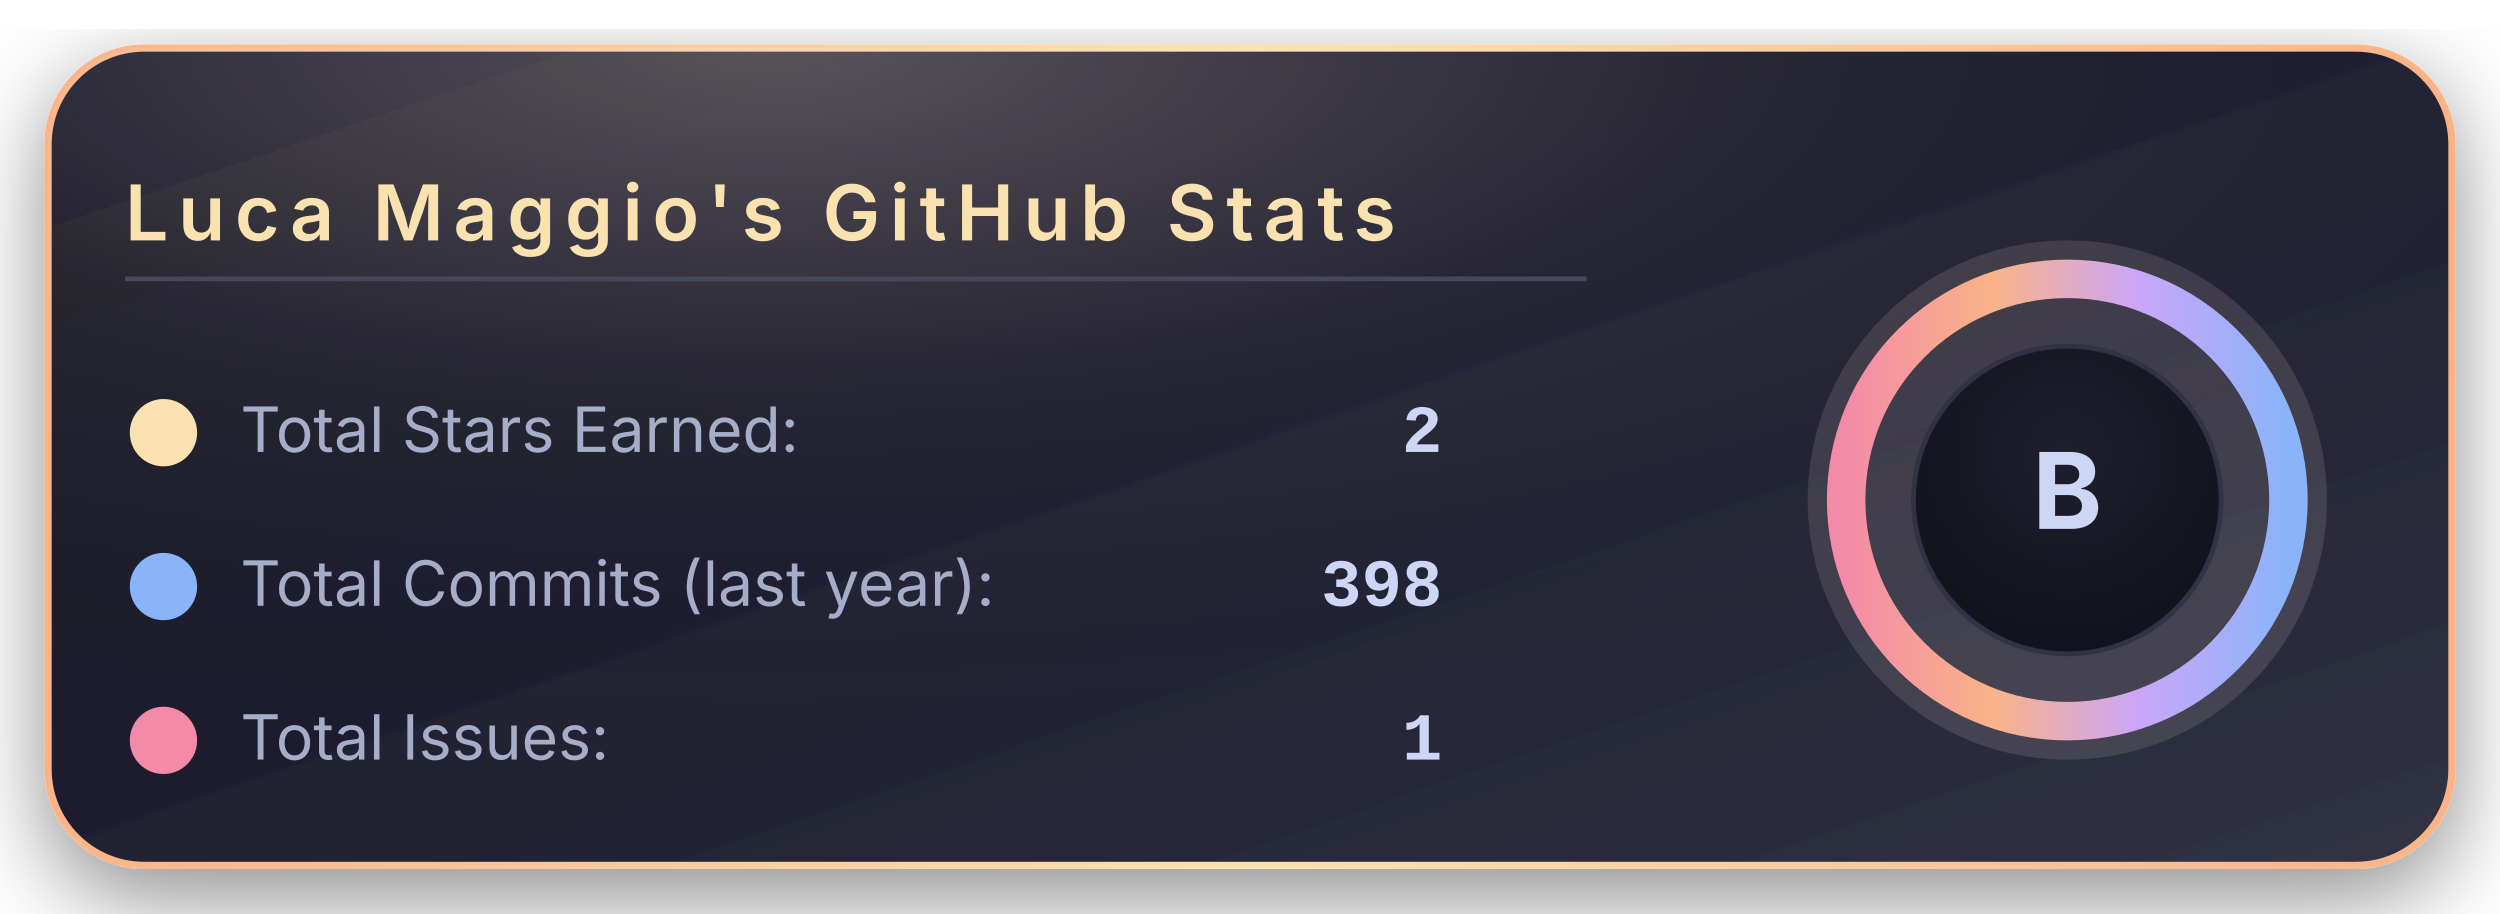
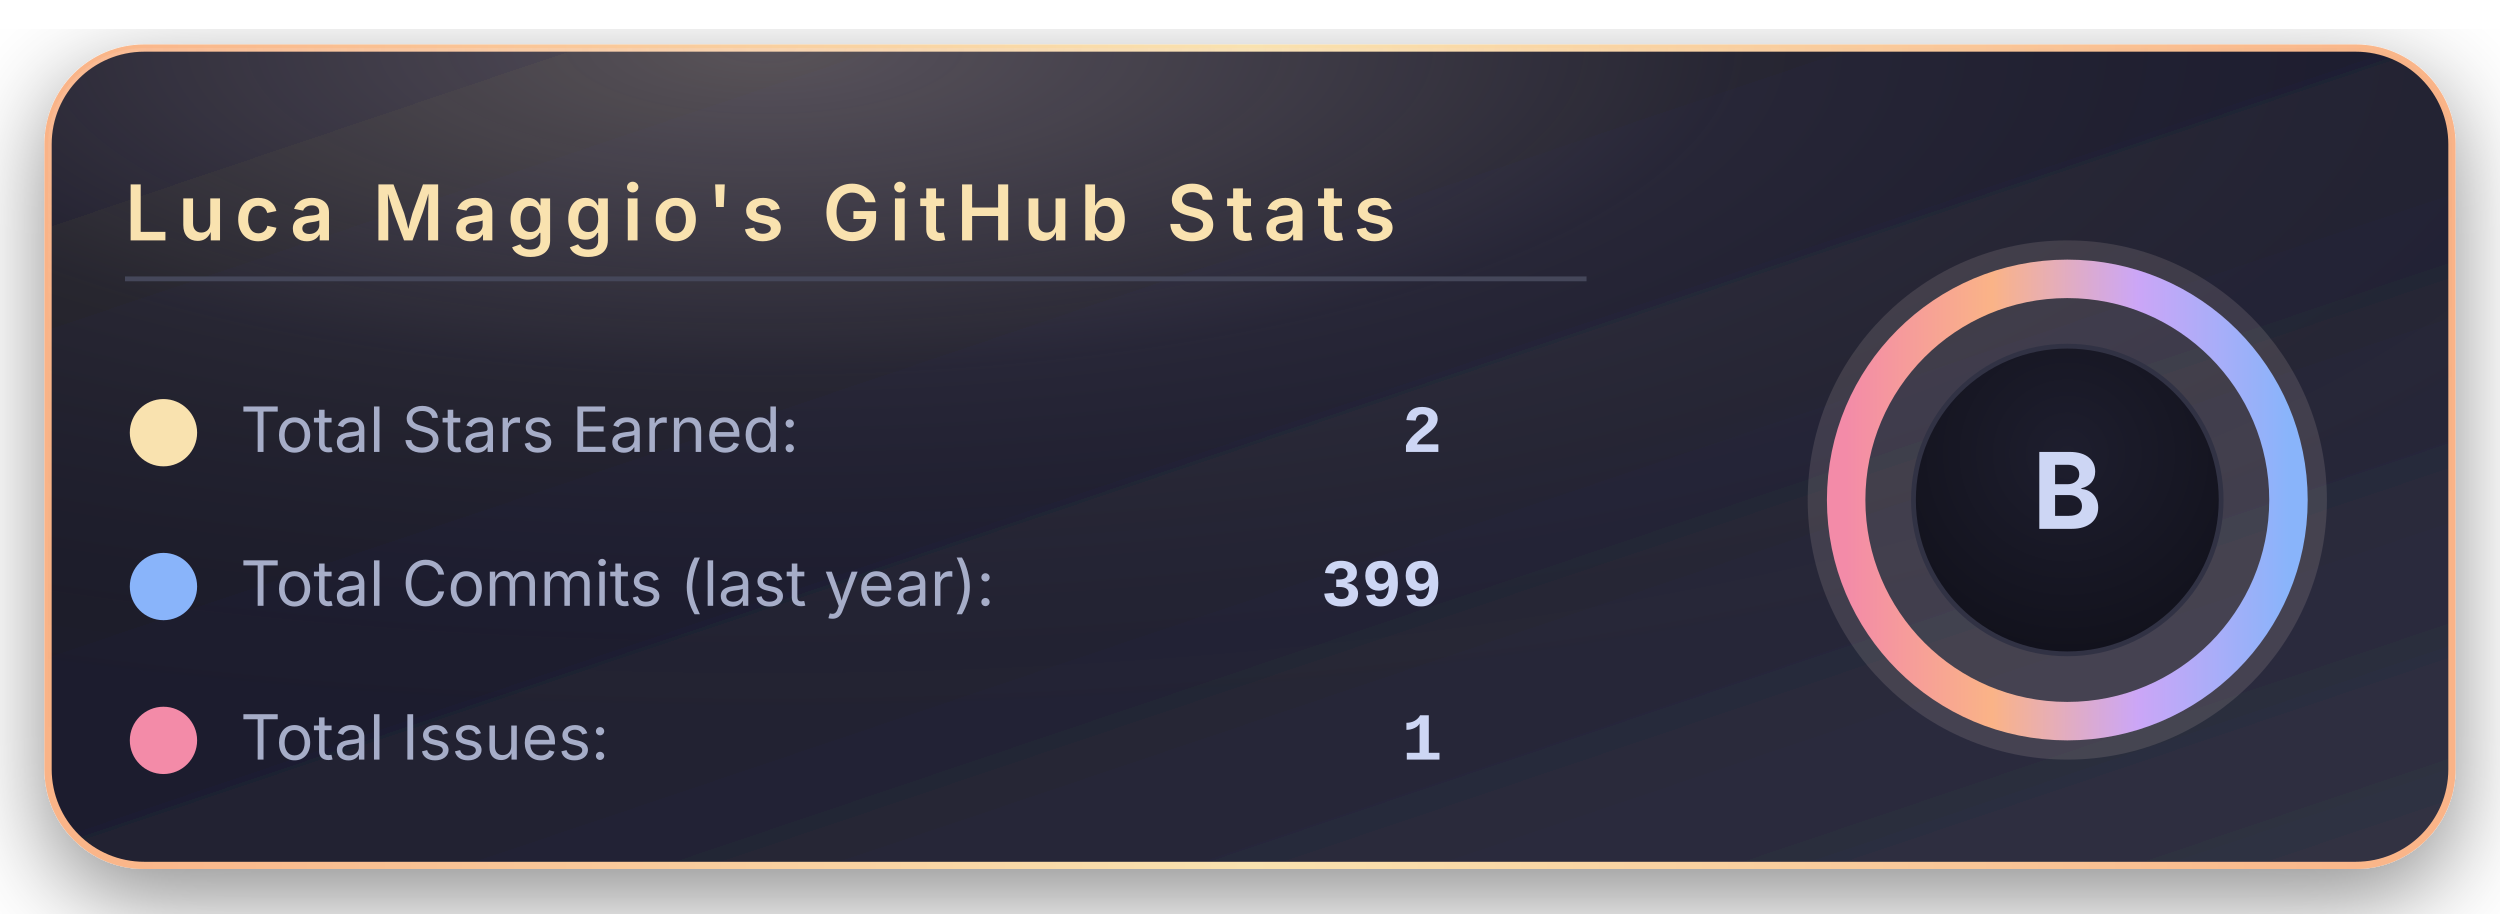
<svg xmlns="http://www.w3.org/2000/svg" width="520" height="190" viewBox="0 0 520 190">
  <defs>
    <linearGradient id="bgGradient" x1="0%" y1="0%" x2="100%" y2="100%">
      <stop offset="0%" stop-color="#181825" />
      <stop offset="45%" stop-color="#1e1e2e" />
      <stop offset="100%" stop-color="#313244" />
    </linearGradient>
    <linearGradient id="borderGradient" x1="0%" y1="0%" x2="100%" y2="0%">
      <stop offset="0%" stop-color="#fab387" />
      <stop offset="50%" stop-color="#f9e2af" />
      <stop offset="100%" stop-color="#fab387" />
    </linearGradient>
    <filter id="softShadow" x="-30%" y="-30%" width="160%" height="160%">
      <feDropShadow dx="0" dy="6" stdDeviation="10" flood-color="#000000" flood-opacity="0.45" />
    </filter>
    <radialGradient id="coffeeGlow" cx="30%" cy="0%" r="90%">
      <stop offset="0%" stop-color="#f5e0dc" stop-opacity="0.28" />
      <stop offset="45%" stop-color="#f5e0dc" stop-opacity="0.05" />
      <stop offset="100%" stop-color="#000000" stop-opacity="0" />
    </radialGradient>
    <radialGradient id="innerCircle" cx="50%" cy="35%" r="70%">
      <stop offset="0%" stop-color="#1e1e2e" />
      <stop offset="100%" stop-color="#11111b" />
    </radialGradient>
    <linearGradient id="ringGradient" x1="0%" y1="0%" x2="100%" y2="0%">
      <stop offset="0%" stop-color="#f38ba8" />
      <stop offset="33%" stop-color="#fab387" />
      <stop offset="66%" stop-color="#cba6f7" />
      <stop offset="100%" stop-color="#89b4fa" />
    </linearGradient>
  </defs>
  <rect x="10" y="10" rx="20" ry="20" width="500" height="170" fill="url(#bgGradient)" stroke="url(#borderGradient)" stroke-width="1.5" filter="url(#softShadow)" />
  <rect x="10" y="10" rx="20" ry="20" width="500" height="170" fill="url(#coffeeGlow)" />
  <text x="26" y="50" font-family="system-ui, -apple-system, BlinkMacSystemFont, 'Segoe UI', sans-serif" font-size="16" font-weight="600" letter-spacing="2" fill="#f9e2af">
      Luca Maggio's GitHub Stats
    </text>
  <line x1="26" y1="58" x2="330" y2="58" stroke="#45475a" stroke-width="1" />
  <circle cx="34" cy="90" r="7" fill="#f9e2af" />
  <text x="50" y="94" font-family="system-ui, -apple-system, BlinkMacSystemFont, 'Segoe UI', sans-serif" font-size="13" fill="#a6adc8">
      Total Stars Earned:
    </text>
  <text x="300" y="94" text-anchor="end" font-family="ui-monospace, SFMono-Regular, Menlo, Monaco, Consolas, 'Liberation Mono', 'Courier New', monospace" font-size="14" font-weight="600" fill="#cdd6f4">
      2
    </text>
  <circle cx="34" cy="122" r="7" fill="#89b4fa" />
  <text x="50" y="126" font-family="system-ui, -apple-system, BlinkMacSystemFont, 'Segoe UI', sans-serif" font-size="13" fill="#a6adc8">
      Total Commits (last year):
    </text>
  <text x="300" y="126" text-anchor="end" font-family="ui-monospace, SFMono-Regular, Menlo, Monaco, Consolas, 'Liberation Mono', 'Courier New', monospace" font-size="14" font-weight="600" fill="#cdd6f4">
-       398
+       399
    </text>
  <circle cx="34" cy="154" r="7" fill="#f38ba8" />
  <text x="50" y="158" font-family="system-ui, -apple-system, BlinkMacSystemFont, 'Segoe UI', sans-serif" font-size="13" fill="#a6adc8">
      Total Issues:
    </text>
  <text x="300" y="158" text-anchor="end" font-family="ui-monospace, SFMono-Regular, Menlo, Monaco, Consolas, 'Liberation Mono', 'Courier New', monospace" font-size="14" font-weight="600" fill="#cdd6f4">
      1
    </text>
  <g transform="translate(430, 104)">
    <circle cx="0" cy="0" r="54" fill="#f5e0dc" opacity="0.13" />
    <circle cx="0" cy="0" r="46" fill="none" stroke="url(#ringGradient)" stroke-width="8" />
    <circle cx="0" cy="0" r="32" fill="url(#innerCircle)" stroke="#313244" stroke-width="1" />
    <text x="0" y="6" text-anchor="middle" font-family="system-ui, -apple-system, BlinkMacSystemFont, 'Segoe UI', sans-serif" font-size="22" font-weight="700" letter-spacing="2" fill="#cdd6f4">
        B
      </text>
  </g>
</svg>
